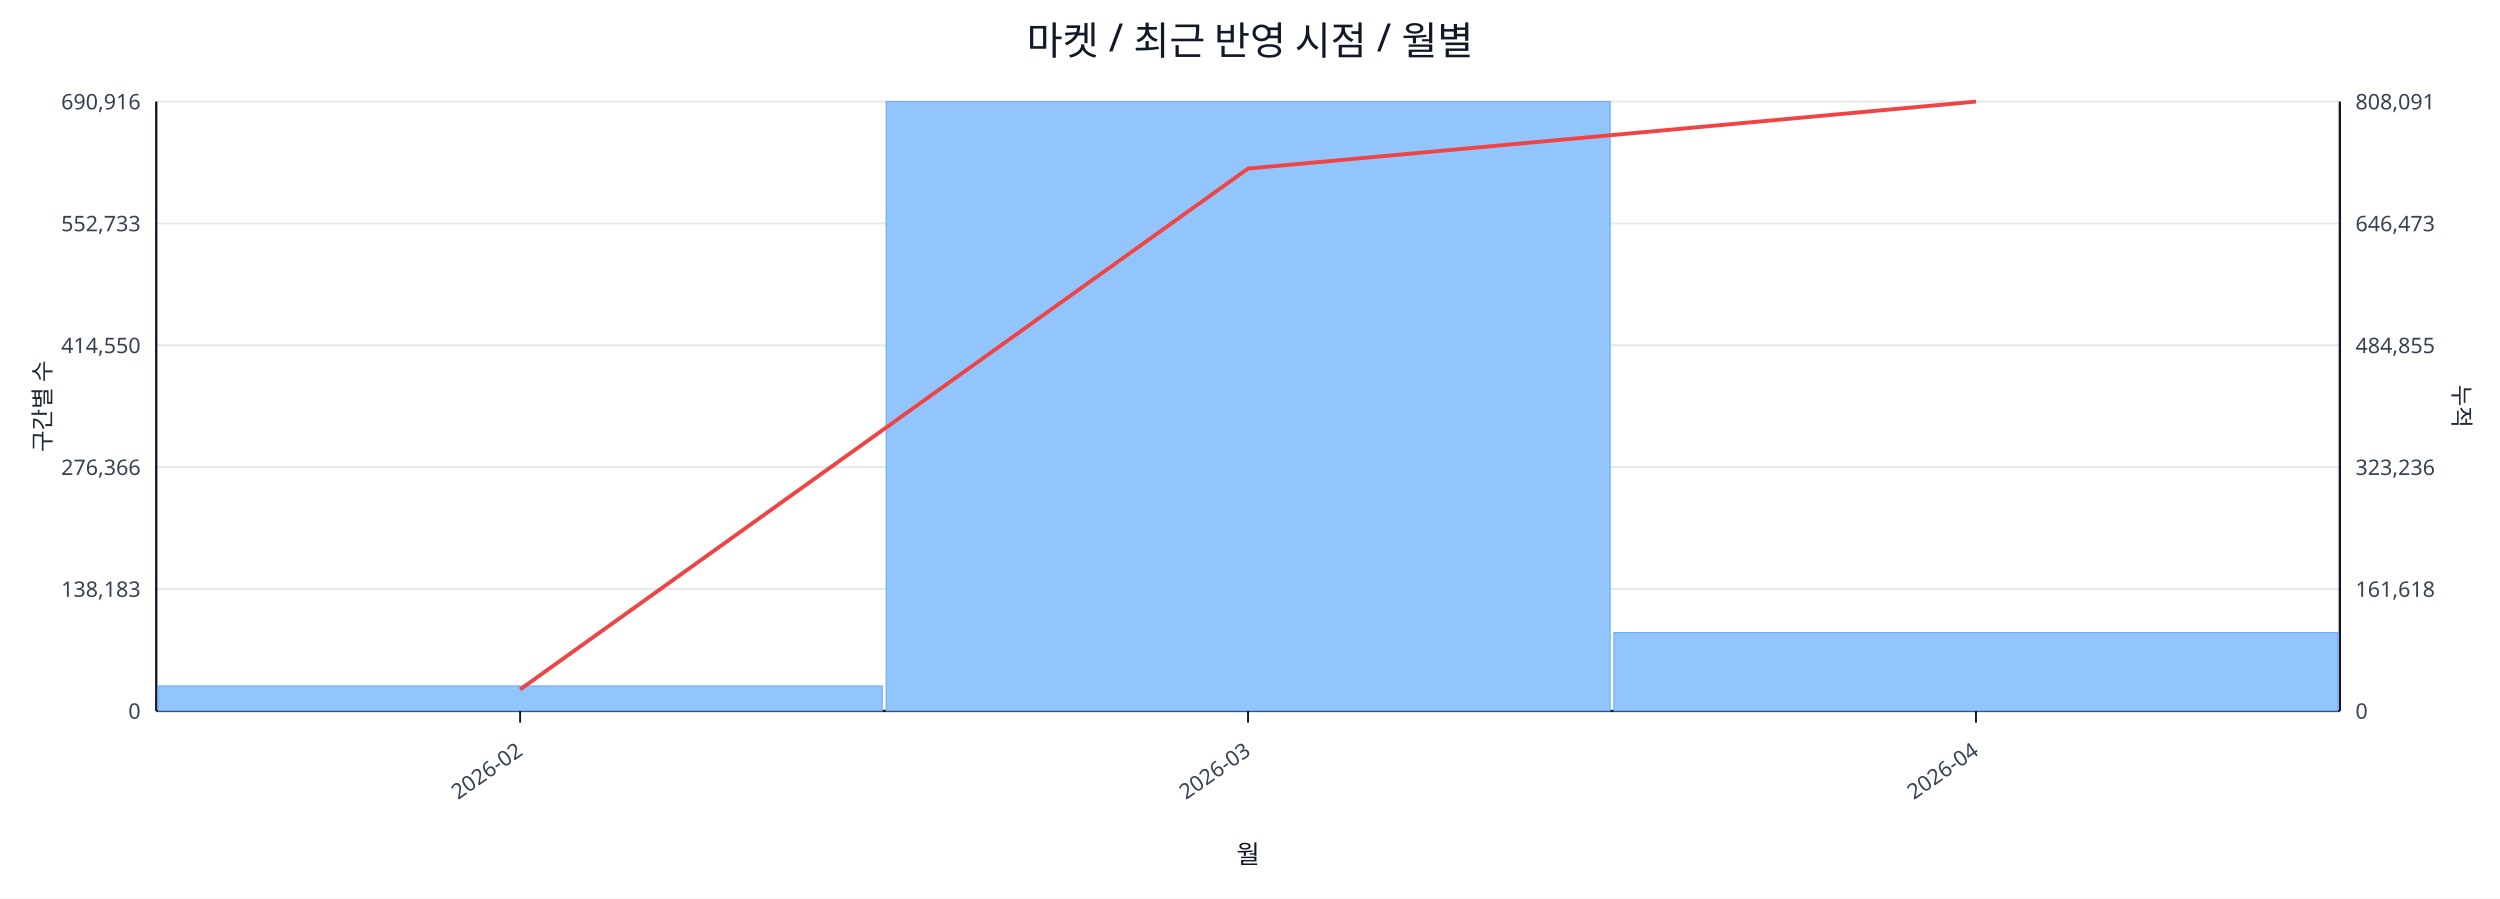
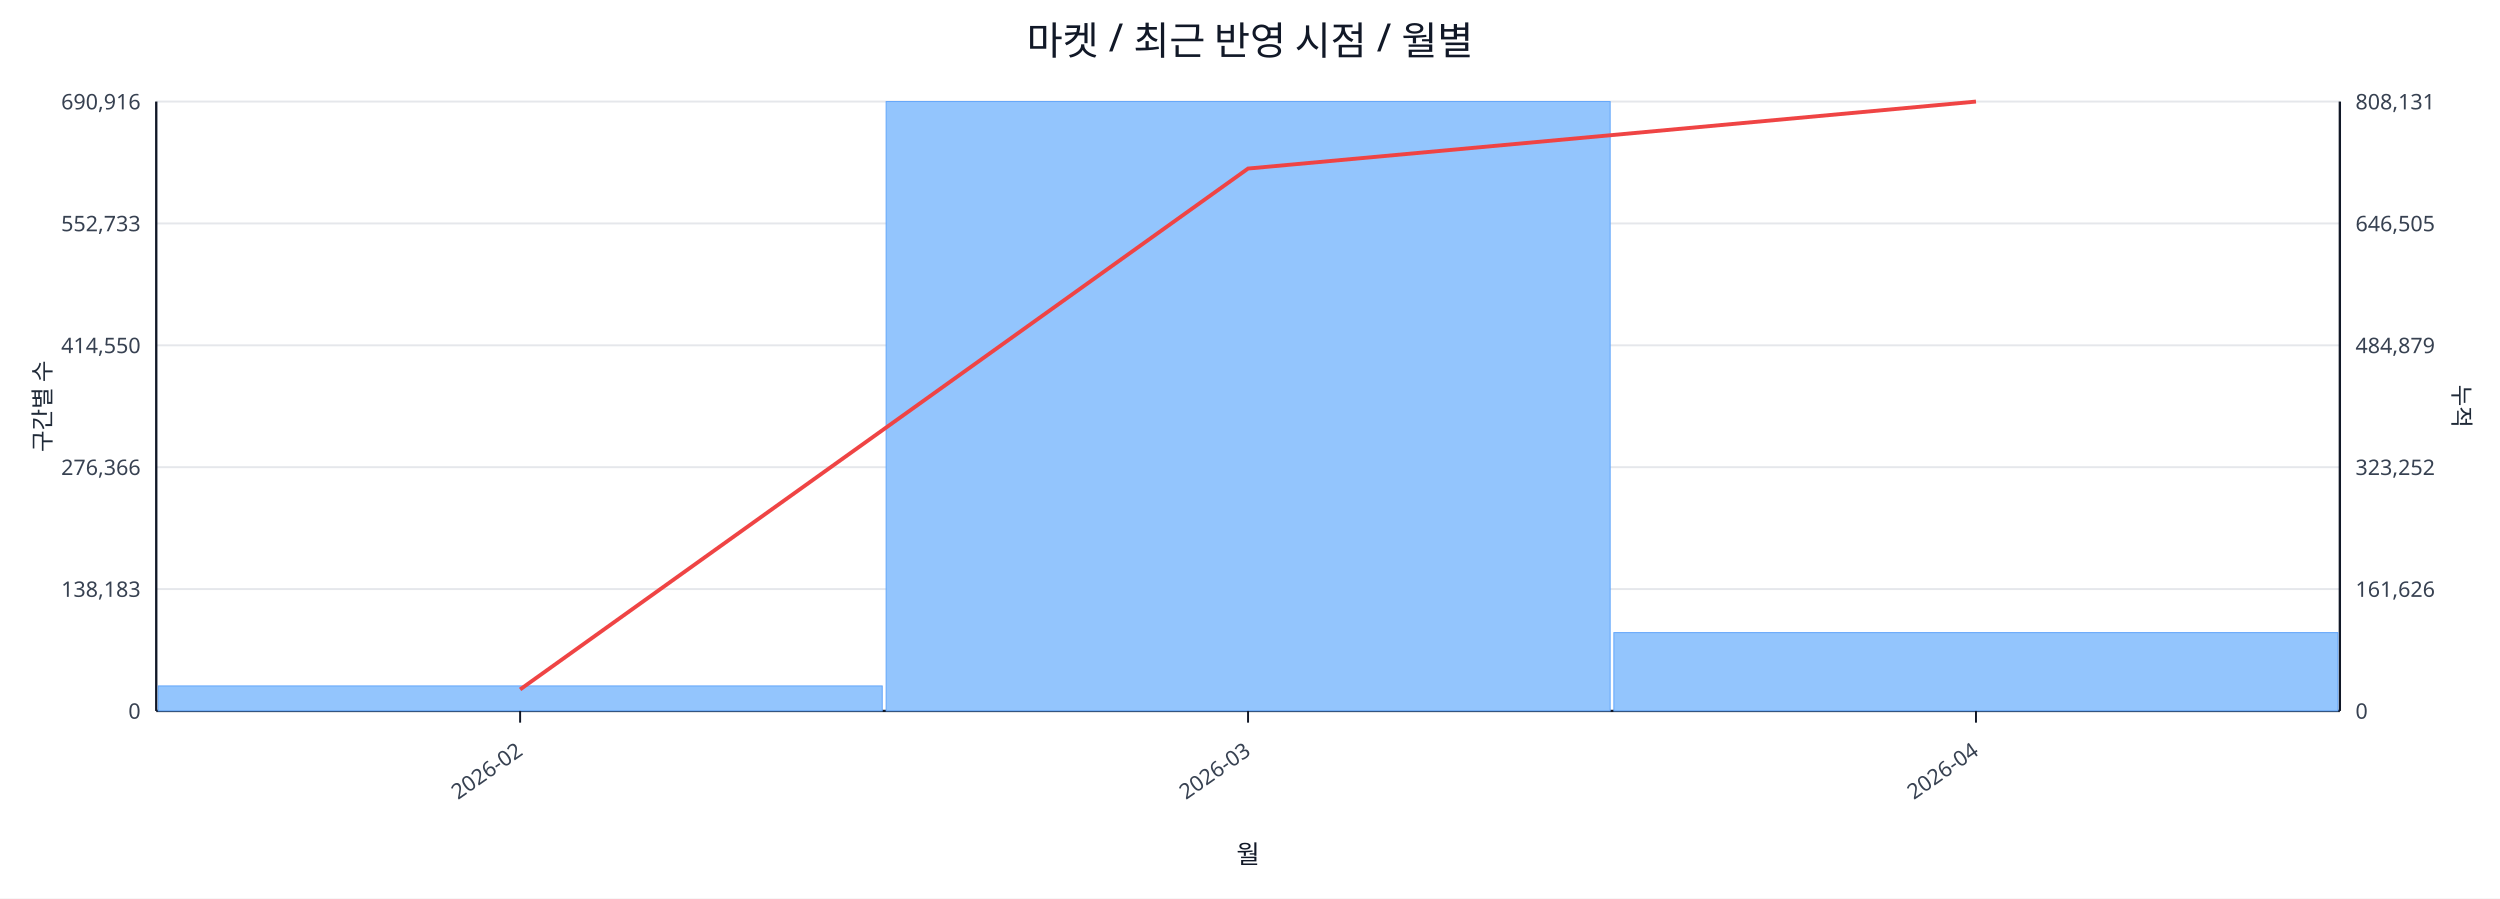
<svg xmlns="http://www.w3.org/2000/svg" width="1280" height="460" viewBox="0 0 1280 460">
  <rect x="0" y="0" width="100%" height="100%" fill="#ffffff" />
  <text x="640.0" y="28" font-size="20" text-anchor="middle" font-family="sans-serif" fill="#111827">마켓 / 최근 반영 시점 / 월별</text>
  <line x1="80.0" y1="52.0" x2="1198.0" y2="52.0" stroke="#e5e7eb" stroke-width="1" />
  <text x="72.0" y="56.0" font-size="11" text-anchor="end" font-family="sans-serif" fill="#374151">690,916</text>
-   <text x="1206.0" y="56.0" font-size="11" text-anchor="start" font-family="sans-serif" fill="#374151">808,091</text>
+   <text x="1206.0" y="56.0" font-size="11" text-anchor="start" font-family="sans-serif" fill="#374151">808,131</text>
  <line x1="80.0" y1="114.4" x2="1198.0" y2="114.4" stroke="#e5e7eb" stroke-width="1" />
  <text x="72.0" y="118.4" font-size="11" text-anchor="end" font-family="sans-serif" fill="#374151">552,733</text>
-   <text x="1206.0" y="118.4" font-size="11" text-anchor="start" font-family="sans-serif" fill="#374151">646,473</text>
+   <text x="1206.0" y="118.4" font-size="11" text-anchor="start" font-family="sans-serif" fill="#374151">646,505</text>
  <line x1="80.0" y1="176.8" x2="1198.0" y2="176.8" stroke="#e5e7eb" stroke-width="1" />
  <text x="72.0" y="180.8" font-size="11" text-anchor="end" font-family="sans-serif" fill="#374151">414,550</text>
-   <text x="1206.0" y="180.8" font-size="11" text-anchor="start" font-family="sans-serif" fill="#374151">484,855</text>
+   <text x="1206.0" y="180.8" font-size="11" text-anchor="start" font-family="sans-serif" fill="#374151">484,879</text>
  <line x1="80.0" y1="239.2" x2="1198.0" y2="239.2" stroke="#e5e7eb" stroke-width="1" />
  <text x="72.0" y="243.2" font-size="11" text-anchor="end" font-family="sans-serif" fill="#374151">276,366</text>
-   <text x="1206.0" y="243.2" font-size="11" text-anchor="start" font-family="sans-serif" fill="#374151">323,236</text>
+   <text x="1206.0" y="243.2" font-size="11" text-anchor="start" font-family="sans-serif" fill="#374151">323,252</text>
  <line x1="80.0" y1="301.6" x2="1198.0" y2="301.6" stroke="#e5e7eb" stroke-width="1" />
  <text x="72.0" y="305.6" font-size="11" text-anchor="end" font-family="sans-serif" fill="#374151">138,183</text>
-   <text x="1206.0" y="305.6" font-size="11" text-anchor="start" font-family="sans-serif" fill="#374151">161,618</text>
+   <text x="1206.0" y="305.6" font-size="11" text-anchor="start" font-family="sans-serif" fill="#374151">161,626</text>
  <line x1="80.0" y1="364.0" x2="1198.0" y2="364.0" stroke="#e5e7eb" stroke-width="1" />
  <text x="72.0" y="368.0" font-size="11" text-anchor="end" font-family="sans-serif" fill="#374151">0</text>
  <text x="1206.0" y="368.0" font-size="11" text-anchor="start" font-family="sans-serif" fill="#374151">0</text>
  <line x1="80.0" y1="364.0" x2="1198.0" y2="364.0" stroke="#111827" stroke-width="1.2" />
  <line x1="80.0" y1="52.0" x2="80.0" y2="364.0" stroke="#111827" stroke-width="1.2" />
  <line x1="1198.0" y1="52.0" x2="1198.0" y2="364.0" stroke="#111827" stroke-width="1.2" />
  <rect x="81.0" y="351.2" width="370.7" height="12.8" fill="#93c5fd" stroke="#60a5fa" stroke-width="0.5" />
  <rect x="453.7" y="52.0" width="370.7" height="312.0" fill="#93c5fd" stroke="#60a5fa" stroke-width="0.5" />
  <rect x="826.3" y="323.9" width="370.7" height="40.1" fill="#93c5fd" stroke="#60a5fa" stroke-width="0.5" />
  <polyline fill="none" stroke="#ef4444" stroke-width="2" points="266.3,353.0 639.0,86.3 1011.7,52.0" />
  <line x1="266.3" y1="364.0" x2="266.3" y2="370.0" stroke="#111827" stroke-width="1" />
  <text x="268.3" y="386.0" font-size="11" text-anchor="end" transform="rotate(-35 268.3 386.0)" font-family="sans-serif" fill="#374151">2026-02</text>
  <line x1="639.0" y1="364.0" x2="639.0" y2="370.0" stroke="#111827" stroke-width="1" />
  <text x="641.0" y="386.0" font-size="11" text-anchor="end" transform="rotate(-35 641.0 386.0)" font-family="sans-serif" fill="#374151">2026-03</text>
  <line x1="1011.7" y1="364.0" x2="1011.7" y2="370.0" stroke="#111827" stroke-width="1" />
  <text x="1013.7" y="386.0" font-size="11" text-anchor="end" transform="rotate(-35 1013.7 386.0)" font-family="sans-serif" fill="#374151">2026-04</text>
  <text x="26" y="208.0" font-size="12" transform="rotate(-90 26 208.0)" text-anchor="middle" font-family="sans-serif" fill="#1f2937">구간별 수</text>
  <text x="1256.0" y="208.0" font-size="12" transform="rotate(90 1256.0 208.0)" text-anchor="middle" font-family="sans-serif" fill="#1f2937">누적</text>
  <text x="639.0" y="442.0" font-size="13" text-anchor="middle" font-family="sans-serif" fill="#111827">월</text>
</svg>
